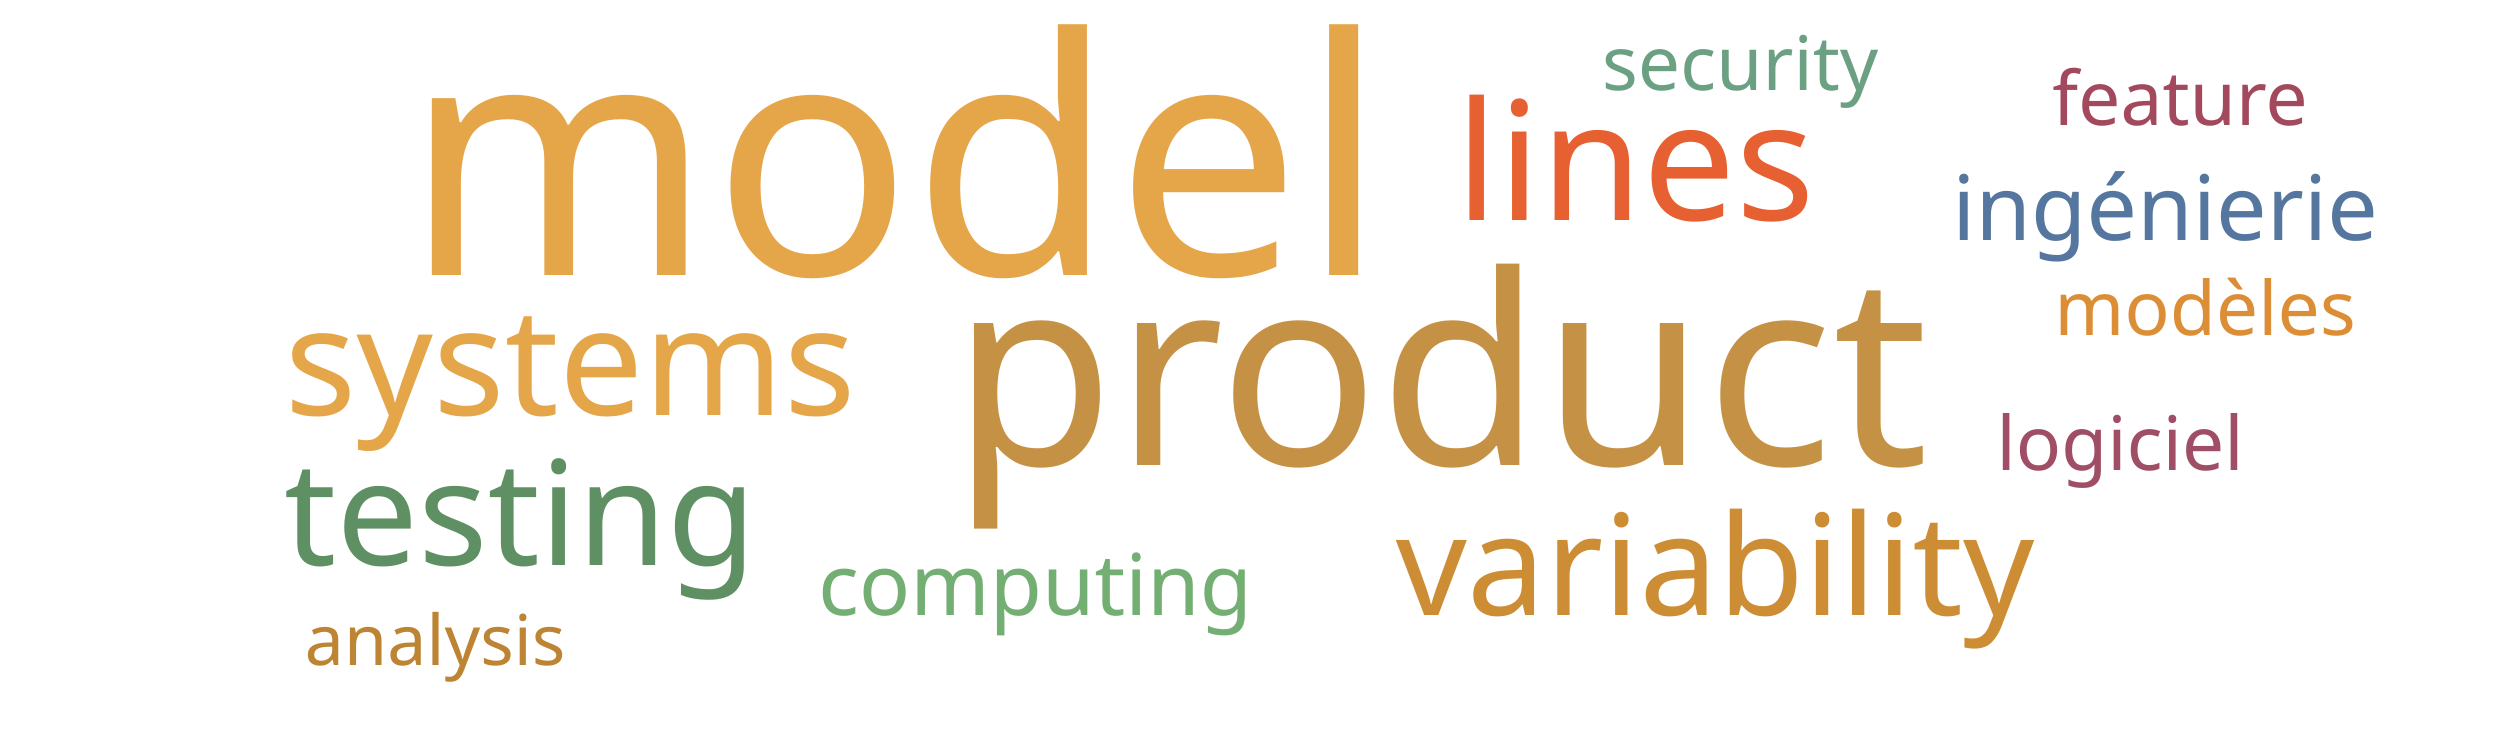
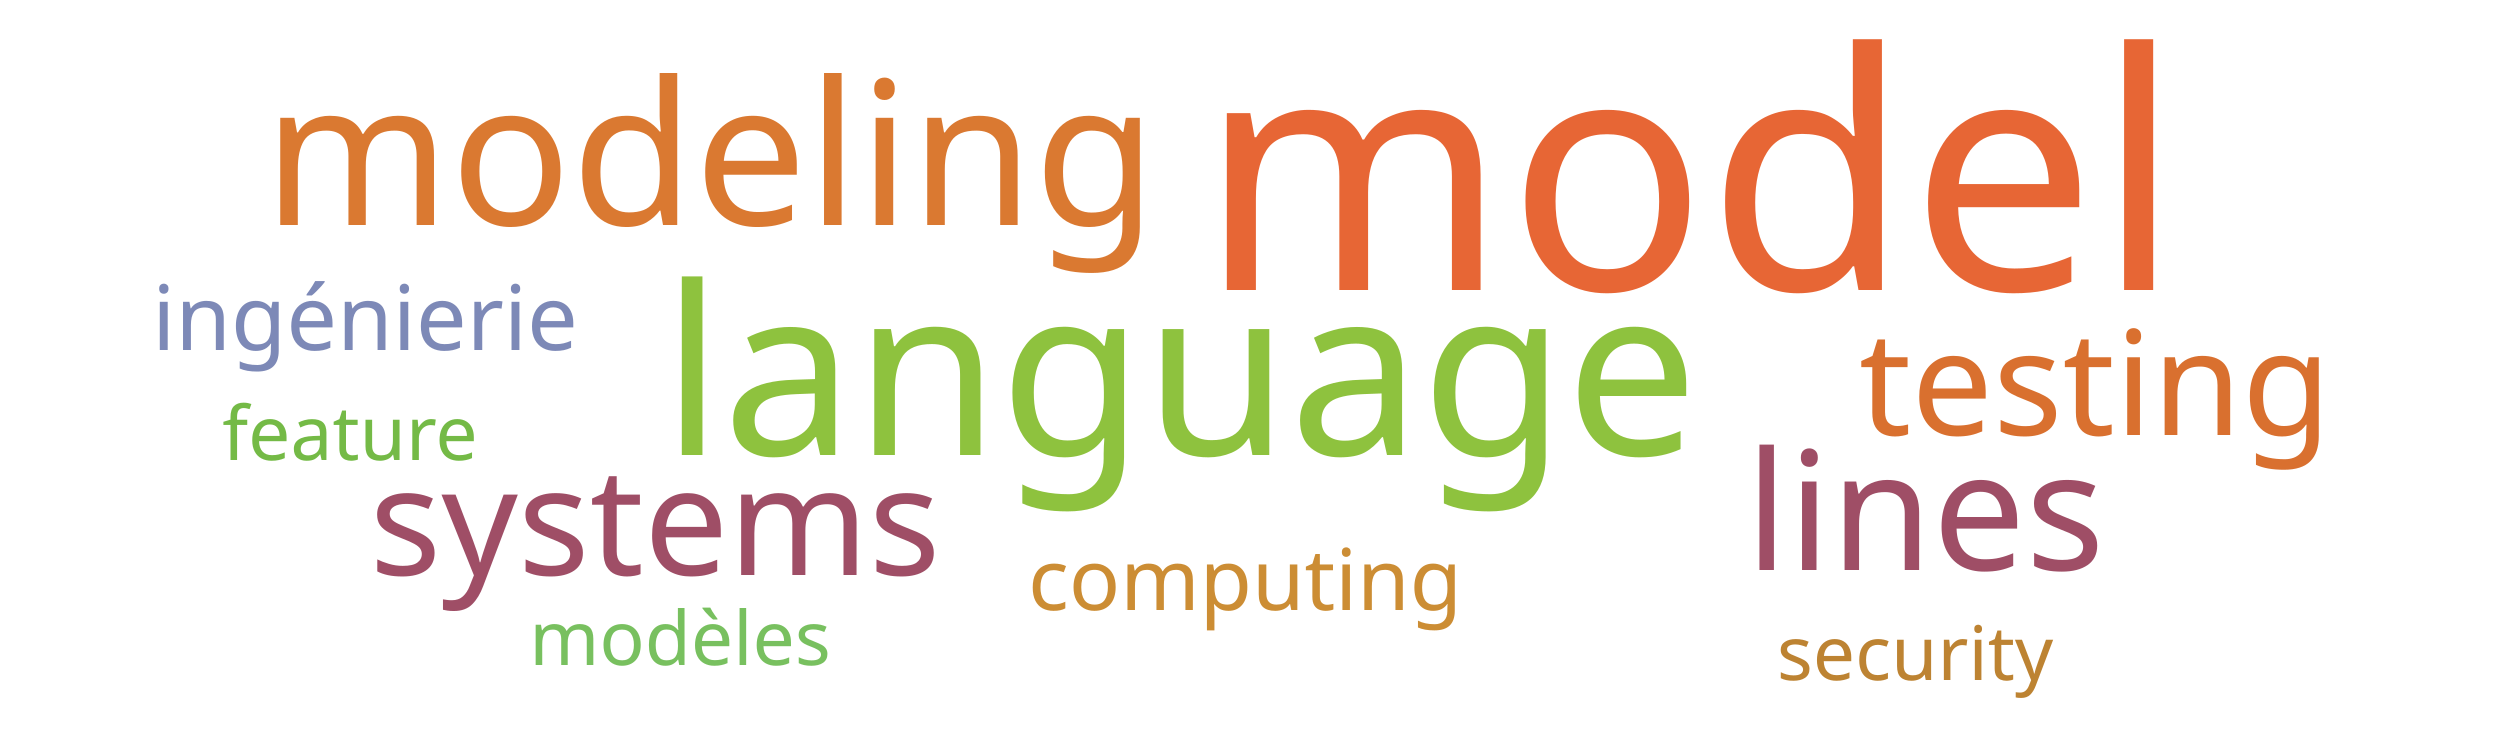
<svg xmlns="http://www.w3.org/2000/svg" width="500" height="150">
  <g transform="translate(250, 75)">
-     <text text-anchor="middle" style="font-family: Impact; font-size: 66px; fill: #e5a549" transform="translate(-71,-20)rotate(0)">model</text>
-     <text text-anchor="middle" style="font-family: Impact; font-size: 53px; fill: #c59145" transform="translate(38,18)rotate(0)">product</text>
-     <text text-anchor="middle" style="font-family: Impact; font-size: 33px; fill: #e76032" transform="translate(77,-31)rotate(0)">lines</text>
-     <text text-anchor="middle" style="font-family: Impact; font-size: 30px; fill: #e5a549" transform="translate(-136,8)rotate(0)">systems</text>
-     <text text-anchor="middle" style="font-family: Impact; font-size: 29px; fill: #5e9063" transform="translate(-146,38)rotate(0)">testing</text>
-     <text text-anchor="middle" style="font-family: Impact; font-size: 28px; fill: #cc8d34" transform="translate(93,48)rotate(0)">variability</text>
-     <text text-anchor="middle" style="font-family: Impact; font-size: 18px; fill: #55769e" transform="translate(183,-27)rotate(0)">ingénierie</text>
-     <text text-anchor="middle" style="font-family: Impact; font-size: 17px; fill: #73ae72" transform="translate(-43,48)rotate(0)">computing</text>
-     <text text-anchor="middle" style="font-family: Impact; font-size: 15px; fill: #6ba083" transform="translate(98,-57)rotate(0)">security</text>
-     <text text-anchor="middle" style="font-family: Impact; font-size: 15px; fill: #a3495e" transform="translate(186,-50)rotate(0)">feature</text>
-     <text text-anchor="middle" style="font-family: Impact; font-size: 15px; fill: #dc8e37" transform="translate(191,-8)rotate(0)">modèles</text>
-     <text text-anchor="middle" style="font-family: Impact; font-size: 15px; fill: #9f4e66" transform="translate(174,19)rotate(0)">logiciel</text>
-     <text text-anchor="middle" style="font-family: Impact; font-size: 14px; fill: #bc8433" transform="translate(-163,58)rotate(0)">analysis</text>
+     <text text-anchor="middle" style="font-family: Impact; font-size: 66px; fill: #e76635" transform="translate(88,-17)rotate(0)">model</text>
+     <text text-anchor="middle" style="font-family: Impact; font-size: 47px; fill: #8ec23e" transform="translate(-14,16)rotate(0)">language</text>
+     <text text-anchor="middle" style="font-family: Impact; font-size: 40px; fill: #da7931" transform="translate(-108,-30)rotate(0)">modeling</text>
+     <text text-anchor="middle" style="font-family: Impact; font-size: 33px; fill: #9f4e66" transform="translate(135,39)rotate(0)">lines</text>
+     <text text-anchor="middle" style="font-family: Impact; font-size: 30px; fill: #9f4e66" transform="translate(-119,40)rotate(0)">systems</text>
+     <text text-anchor="middle" style="font-family: Impact; font-size: 29px; fill: #d9702f" transform="translate(169,12)rotate(0)">testing</text>
+     <text text-anchor="middle" style="font-family: Impact; font-size: 18px; fill: #7d89b7" transform="translate(-177,-5)rotate(0)">ingénierie</text>
+     <text text-anchor="middle" style="font-family: Impact; font-size: 17px; fill: #cc8d34" transform="translate(-1,47)rotate(0)">computing</text>
+     <text text-anchor="middle" style="font-family: Impact; font-size: 15px; fill: #bd8332" transform="translate(133,61)rotate(0)">security</text>
+     <text text-anchor="middle" style="font-family: Impact; font-size: 15px; fill: #74ba46" transform="translate(-180,17)rotate(0)">feature</text>
+     <text text-anchor="middle" style="font-family: Impact; font-size: 15px; fill: #78c05f" transform="translate(-114,58)rotate(0)">modèles</text>
  </g>
</svg>
